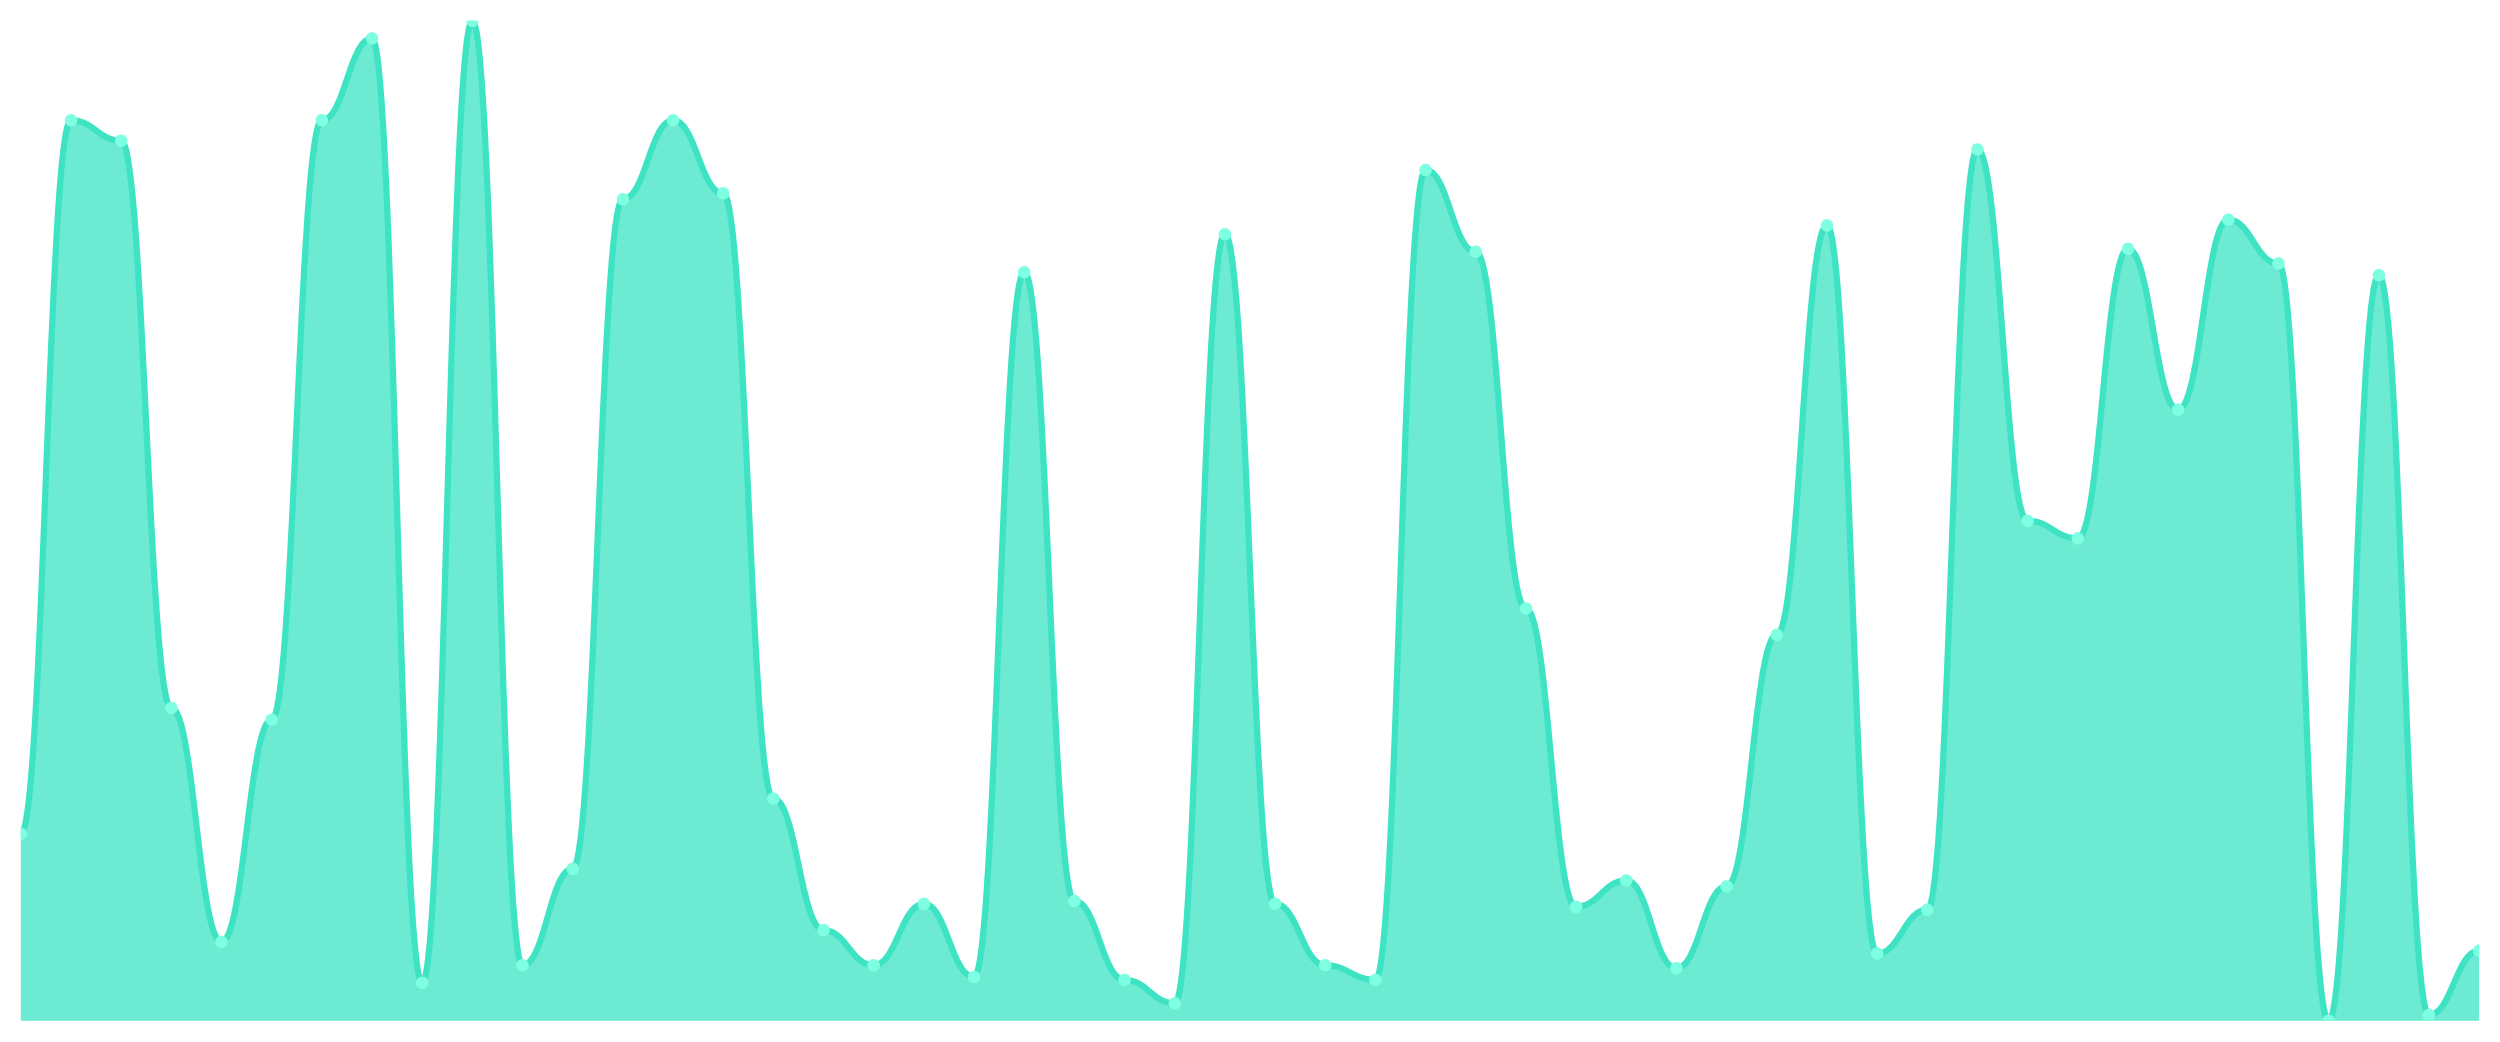
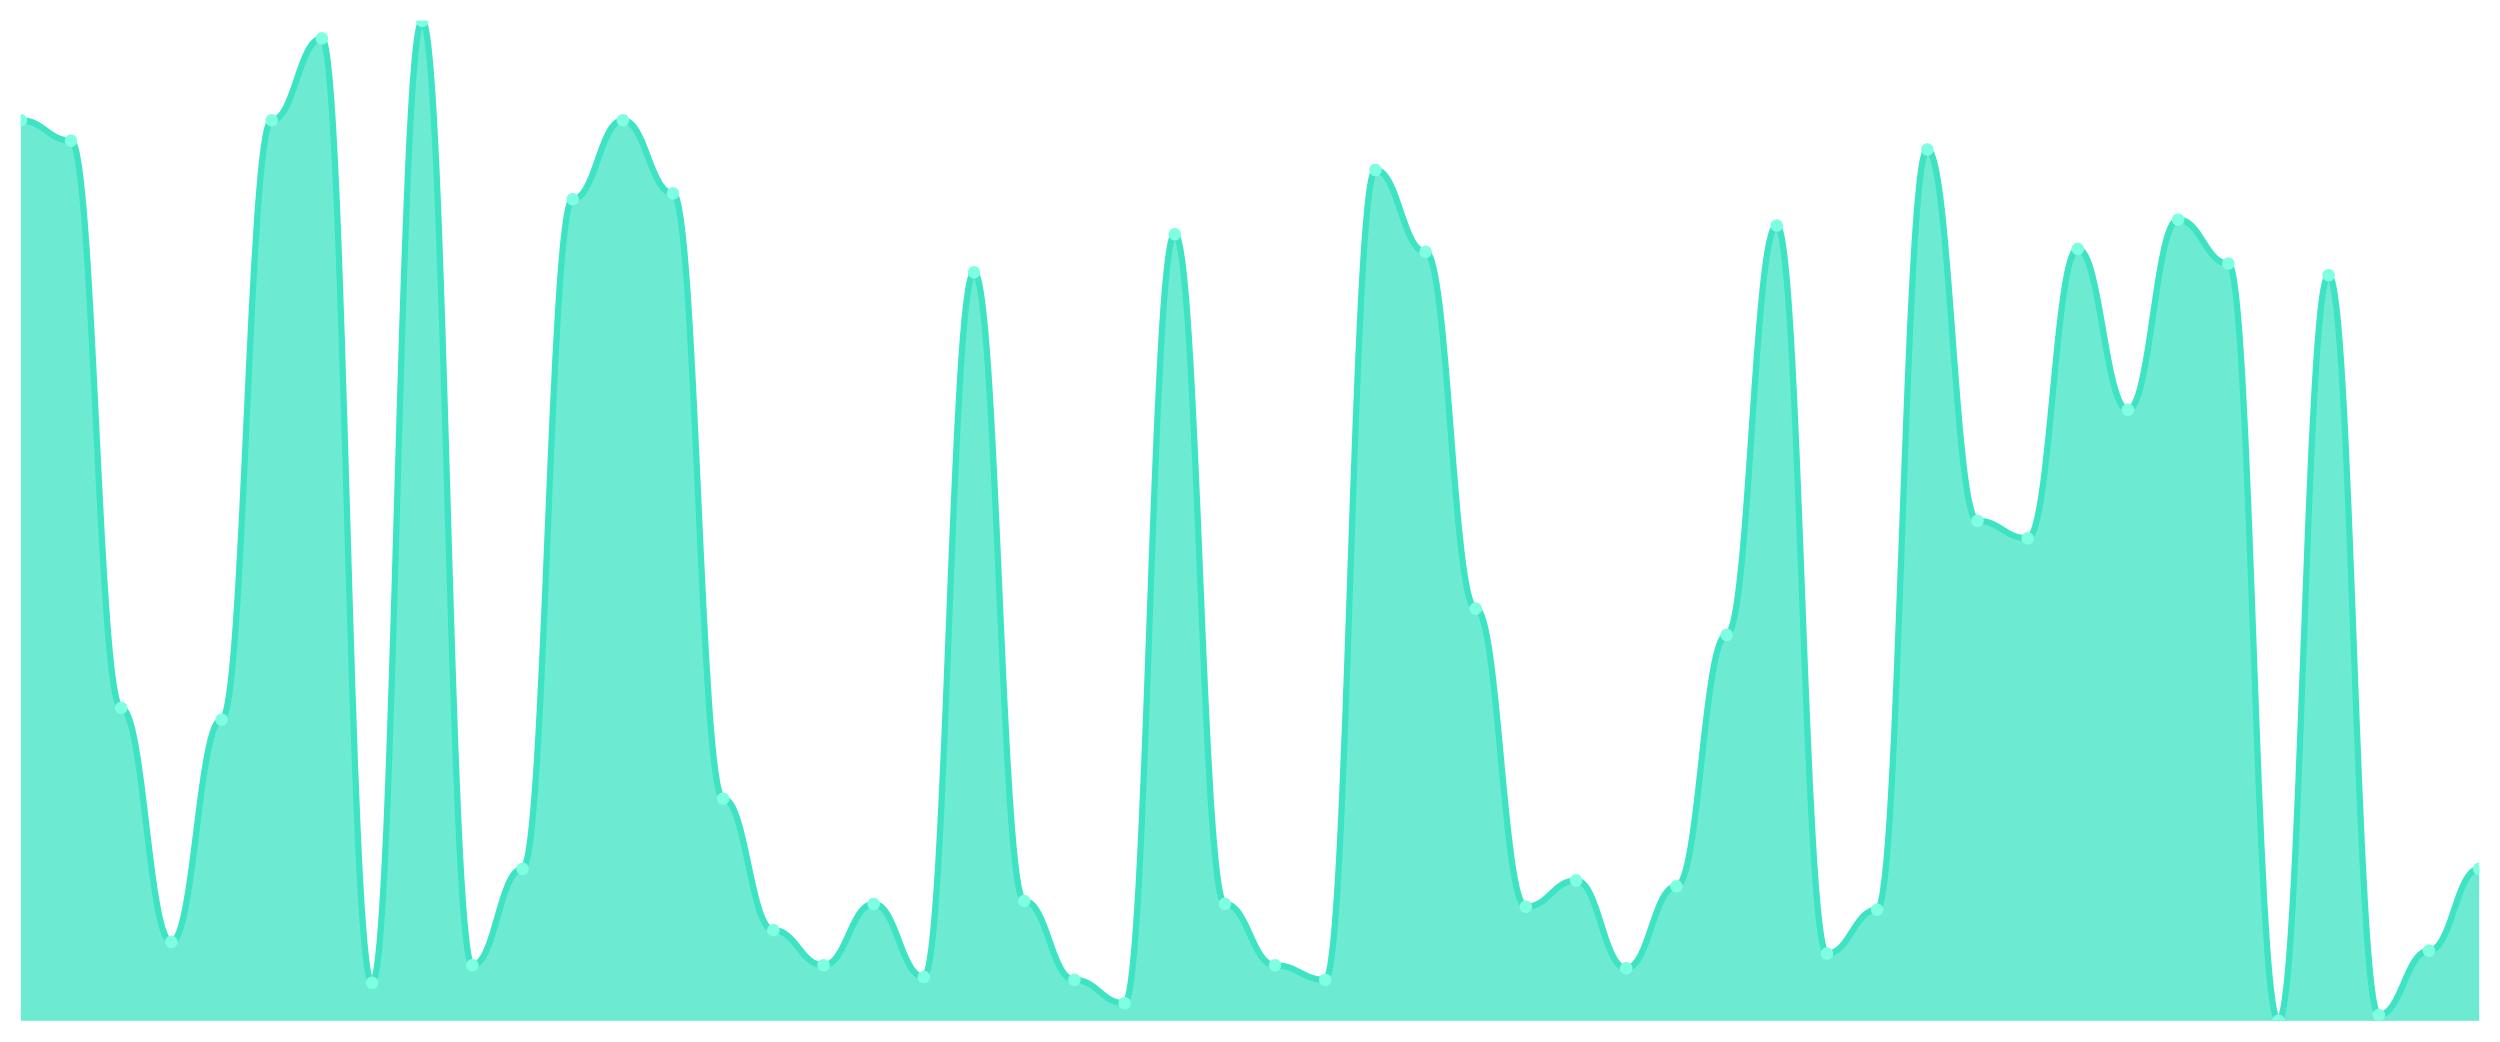
<svg xmlns="http://www.w3.org/2000/svg" viewBox="0 0 1200 500" width="1200" height="500">
  <defs>
    <clipPath id="c">
      <rect x="10" y="10" width="1180" height="480" />
    </clipPath>
  </defs>
  <rect width="1200" height="500" fill="none" />
  <g clip-path="url(#c)">
-     <path d="M 10,490 L 10,400.175 C 20.837,400.175 23.245,57.719 34.082,57.719 C 44.918,57.719 47.327,67.544 58.163,67.544 C 69,67.544 71.408,339.825 82.245,339.825 C 93.082,339.825 95.49,452.105 106.327,452.105 C 117.163,452.105 119.571,345.439 130.408,345.439 C 141.245,345.439 143.653,57.719 154.49,57.719 C 165.327,57.719 167.735,18.421 178.571,18.421 C 189.408,18.421 191.816,471.754 202.653,471.754 C 213.49,471.754 215.898,10 226.735,10 C 237.571,10 239.98,463.333 250.816,463.333 C 261.653,463.333 264.061,417.018 274.898,417.018 C 285.735,417.018 288.143,95.614 298.98,95.614 C 309.816,95.614 312.224,57.719 323.061,57.719 C 333.898,57.719 336.306,92.807 347.143,92.807 C 357.98,92.807 360.388,383.333 371.224,383.333 C 382.061,383.333 384.469,446.491 395.306,446.491 C 406.143,446.491 408.551,463.333 419.388,463.333 C 430.224,463.333 432.633,433.86 443.469,433.86 C 454.306,433.86 456.714,468.947 467.551,468.947 C 478.388,468.947 480.796,130.702 491.633,130.702 C 502.469,130.702 504.878,432.456 515.714,432.456 C 526.551,432.456 528.959,470.351 539.796,470.351 C 550.633,470.351 553.041,481.579 563.878,481.579 C 574.714,481.579 577.122,112.456 587.959,112.456 C 598.796,112.456 601.204,433.86 612.041,433.86 C 622.878,433.86 625.286,463.333 636.122,463.333 C 646.959,463.333 649.367,470.351 660.204,470.351 C 671.041,470.351 673.449,81.579 684.286,81.579 C 695.122,81.579 697.531,120.877 708.367,120.877 C 719.204,120.877 721.612,292.105 732.449,292.105 C 743.286,292.105 745.694,435.263 756.531,435.263 C 767.367,435.263 769.776,422.632 780.612,422.632 C 791.449,422.632 793.857,464.737 804.694,464.737 C 815.531,464.737 817.939,425.439 828.776,425.439 C 839.612,425.439 842.02,304.737 852.857,304.737 C 863.694,304.737 866.102,108.246 876.939,108.246 C 887.776,108.246 890.184,457.719 901.02,457.719 C 911.857,457.719 914.265,436.667 925.102,436.667 C 935.939,436.667 938.347,71.754 949.184,71.754 C 960.02,71.754 962.429,250 973.265,250 C 984.102,250 986.51,258.421 997.347,258.421 C 1008.184,258.421 1010.592,119.474 1021.429,119.474 C 1032.265,119.474 1034.673,196.667 1045.51,196.667 C 1056.347,196.667 1058.755,105.439 1069.592,105.439 C 1080.429,105.439 1082.837,126.491 1093.673,126.491 C 1104.51,126.491 1106.918,490 1117.755,490 C 1128.592,490 1131,132.105 1141.837,132.105 C 1152.673,132.105 1155.082,487.193 1165.918,487.193 C 1176.755,487.193 1179.163,456.316 1190,456.316 L 1190,490 Z" fill="rgba(61,227,195,0.75)" />
-     <path d="M 10,400.175 C 20.837,400.175 23.245,57.719 34.082,57.719 C 44.918,57.719 47.327,67.544 58.163,67.544 C 69,67.544 71.408,339.825 82.245,339.825 C 93.082,339.825 95.49,452.105 106.327,452.105 C 117.163,452.105 119.571,345.439 130.408,345.439 C 141.245,345.439 143.653,57.719 154.49,57.719 C 165.327,57.719 167.735,18.421 178.571,18.421 C 189.408,18.421 191.816,471.754 202.653,471.754 C 213.49,471.754 215.898,10 226.735,10 C 237.571,10 239.98,463.333 250.816,463.333 C 261.653,463.333 264.061,417.018 274.898,417.018 C 285.735,417.018 288.143,95.614 298.98,95.614 C 309.816,95.614 312.224,57.719 323.061,57.719 C 333.898,57.719 336.306,92.807 347.143,92.807 C 357.98,92.807 360.388,383.333 371.224,383.333 C 382.061,383.333 384.469,446.491 395.306,446.491 C 406.143,446.491 408.551,463.333 419.388,463.333 C 430.224,463.333 432.633,433.86 443.469,433.86 C 454.306,433.86 456.714,468.947 467.551,468.947 C 478.388,468.947 480.796,130.702 491.633,130.702 C 502.469,130.702 504.878,432.456 515.714,432.456 C 526.551,432.456 528.959,470.351 539.796,470.351 C 550.633,470.351 553.041,481.579 563.878,481.579 C 574.714,481.579 577.122,112.456 587.959,112.456 C 598.796,112.456 601.204,433.86 612.041,433.86 C 622.878,433.86 625.286,463.333 636.122,463.333 C 646.959,463.333 649.367,470.351 660.204,470.351 C 671.041,470.351 673.449,81.579 684.286,81.579 C 695.122,81.579 697.531,120.877 708.367,120.877 C 719.204,120.877 721.612,292.105 732.449,292.105 C 743.286,292.105 745.694,435.263 756.531,435.263 C 767.367,435.263 769.776,422.632 780.612,422.632 C 791.449,422.632 793.857,464.737 804.694,464.737 C 815.531,464.737 817.939,425.439 828.776,425.439 C 839.612,425.439 842.02,304.737 852.857,304.737 C 863.694,304.737 866.102,108.246 876.939,108.246 C 887.776,108.246 890.184,457.719 901.02,457.719 C 911.857,457.719 914.265,436.667 925.102,436.667 C 935.939,436.667 938.347,71.754 949.184,71.754 C 960.02,71.754 962.429,250 973.265,250 C 984.102,250 986.51,258.421 997.347,258.421 C 1008.184,258.421 1010.592,119.474 1021.429,119.474 C 1032.265,119.474 1034.673,196.667 1045.51,196.667 C 1056.347,196.667 1058.755,105.439 1069.592,105.439 C 1080.429,105.439 1082.837,126.491 1093.673,126.491 C 1104.51,126.491 1106.918,490 1117.755,490 C 1128.592,490 1131,132.105 1141.837,132.105 C 1152.673,132.105 1155.082,487.193 1165.918,487.193 C 1176.755,487.193 1179.163,456.316 1190,456.316" fill="none" stroke="#3de3c3" stroke-width="3" stroke-linecap="round" stroke-linejoin="round" />
-     <circle cx="10" cy="400.175" r="3" fill="#7fffe1" />
-     <circle cx="34.082" cy="57.719" r="3" fill="#7fffe1" />
-     <circle cx="58.163" cy="67.544" r="3" fill="#7fffe1" />
-     <circle cx="82.245" cy="339.825" r="3" fill="#7fffe1" />
-     <circle cx="106.327" cy="452.105" r="3" fill="#7fffe1" />
-     <circle cx="130.408" cy="345.439" r="3" fill="#7fffe1" />
-     <circle cx="154.49" cy="57.719" r="3" fill="#7fffe1" />
-     <circle cx="178.571" cy="18.421" r="3" fill="#7fffe1" />
-     <circle cx="202.653" cy="471.754" r="3" fill="#7fffe1" />
-     <circle cx="226.735" cy="10" r="3" fill="#7fffe1" />
-     <circle cx="250.816" cy="463.333" r="3" fill="#7fffe1" />
-     <circle cx="274.898" cy="417.018" r="3" fill="#7fffe1" />
-     <circle cx="298.98" cy="95.614" r="3" fill="#7fffe1" />
-     <circle cx="323.061" cy="57.719" r="3" fill="#7fffe1" />
-     <circle cx="347.143" cy="92.807" r="3" fill="#7fffe1" />
-     <circle cx="371.224" cy="383.333" r="3" fill="#7fffe1" />
-     <circle cx="395.306" cy="446.491" r="3" fill="#7fffe1" />
-     <circle cx="419.388" cy="463.333" r="3" fill="#7fffe1" />
-     <circle cx="443.469" cy="433.86" r="3" fill="#7fffe1" />
-     <circle cx="467.551" cy="468.947" r="3" fill="#7fffe1" />
-     <circle cx="491.633" cy="130.702" r="3" fill="#7fffe1" />
-     <circle cx="515.714" cy="432.456" r="3" fill="#7fffe1" />
-     <circle cx="539.796" cy="470.351" r="3" fill="#7fffe1" />
-     <circle cx="563.878" cy="481.579" r="3" fill="#7fffe1" />
-     <circle cx="587.959" cy="112.456" r="3" fill="#7fffe1" />
-     <circle cx="612.041" cy="433.86" r="3" fill="#7fffe1" />
-     <circle cx="636.122" cy="463.333" r="3" fill="#7fffe1" />
-     <circle cx="660.204" cy="470.351" r="3" fill="#7fffe1" />
-     <circle cx="684.286" cy="81.579" r="3" fill="#7fffe1" />
-     <circle cx="708.367" cy="120.877" r="3" fill="#7fffe1" />
-     <circle cx="732.449" cy="292.105" r="3" fill="#7fffe1" />
-     <circle cx="756.531" cy="435.263" r="3" fill="#7fffe1" />
-     <circle cx="780.612" cy="422.632" r="3" fill="#7fffe1" />
-     <circle cx="804.694" cy="464.737" r="3" fill="#7fffe1" />
-     <circle cx="828.776" cy="425.439" r="3" fill="#7fffe1" />
-     <circle cx="852.857" cy="304.737" r="3" fill="#7fffe1" />
-     <circle cx="876.939" cy="108.246" r="3" fill="#7fffe1" />
-     <circle cx="901.02" cy="457.719" r="3" fill="#7fffe1" />
-     <circle cx="925.102" cy="436.667" r="3" fill="#7fffe1" />
-     <circle cx="949.184" cy="71.754" r="3" fill="#7fffe1" />
-     <circle cx="973.265" cy="250" r="3" fill="#7fffe1" />
-     <circle cx="997.347" cy="258.421" r="3" fill="#7fffe1" />
-     <circle cx="1021.429" cy="119.474" r="3" fill="#7fffe1" />
-     <circle cx="1045.51" cy="196.667" r="3" fill="#7fffe1" />
-     <circle cx="1069.592" cy="105.439" r="3" fill="#7fffe1" />
-     <circle cx="1093.673" cy="126.491" r="3" fill="#7fffe1" />
-     <circle cx="1117.755" cy="490" r="3" fill="#7fffe1" />
-     <circle cx="1141.837" cy="132.105" r="3" fill="#7fffe1" />
-     <circle cx="1165.918" cy="487.193" r="3" fill="#7fffe1" />
-     <circle cx="1190" cy="456.316" r="3" fill="#7fffe1" />
+     <path d="M 10,490 L 10,57.719 C 20.837,57.719 23.245,67.544 34.082,67.544 C 44.918,67.544 47.327,339.825 58.163,339.825 C 69,339.825 71.408,452.105 82.245,452.105 C 93.082,452.105 95.49,345.439 106.327,345.439 C 117.163,345.439 119.571,57.719 130.408,57.719 C 141.245,57.719 143.653,18.421 154.49,18.421 C 165.327,18.421 167.735,471.754 178.571,471.754 C 189.408,471.754 191.816,10 202.653,10 C 213.49,10 215.898,463.333 226.735,463.333 C 237.571,463.333 239.98,417.018 250.816,417.018 C 261.653,417.018 264.061,95.614 274.898,95.614 C 285.735,95.614 288.143,57.719 298.98,57.719 C 309.816,57.719 312.224,92.807 323.061,92.807 C 333.898,92.807 336.306,383.333 347.143,383.333 C 357.98,383.333 360.388,446.491 371.224,446.491 C 382.061,446.491 384.469,463.333 395.306,463.333 C 406.143,463.333 408.551,433.86 419.388,433.86 C 430.224,433.86 432.633,468.947 443.469,468.947 C 454.306,468.947 456.714,130.702 467.551,130.702 C 478.388,130.702 480.796,432.456 491.633,432.456 C 502.469,432.456 504.878,470.351 515.714,470.351 C 526.551,470.351 528.959,481.579 539.796,481.579 C 550.633,481.579 553.041,112.456 563.878,112.456 C 574.714,112.456 577.122,433.86 587.959,433.86 C 598.796,433.86 601.204,463.333 612.041,463.333 C 622.878,463.333 625.286,470.351 636.122,470.351 C 646.959,470.351 649.367,81.579 660.204,81.579 C 671.041,81.579 673.449,120.877 684.286,120.877 C 695.122,120.877 697.531,292.105 708.367,292.105 C 719.204,292.105 721.612,435.263 732.449,435.263 C 743.286,435.263 745.694,422.632 756.531,422.632 C 767.367,422.632 769.776,464.737 780.612,464.737 C 791.449,464.737 793.857,425.439 804.694,425.439 C 815.531,425.439 817.939,304.737 828.776,304.737 C 839.612,304.737 842.02,108.246 852.857,108.246 C 863.694,108.246 866.102,457.719 876.939,457.719 C 887.776,457.719 890.184,436.667 901.02,436.667 C 911.857,436.667 914.265,71.754 925.102,71.754 C 935.939,71.754 938.347,250 949.184,250 C 960.02,250 962.429,258.421 973.265,258.421 C 984.102,258.421 986.51,119.474 997.347,119.474 C 1008.184,119.474 1010.592,196.667 1021.429,196.667 C 1032.265,196.667 1034.673,105.439 1045.51,105.439 C 1056.347,105.439 1058.755,126.491 1069.592,126.491 C 1080.429,126.491 1082.837,490 1093.673,490 C 1104.51,490 1106.918,132.105 1117.755,132.105 C 1128.592,132.105 1131,487.193 1141.837,487.193 C 1152.673,487.193 1155.082,456.316 1165.918,456.316 C 1176.755,456.316 1179.163,417.018 1190,417.018 L 1190,490 Z" fill="rgba(61,227,195,0.75)" />
+     <path d="M 10,57.719 C 20.837,57.719 23.245,67.544 34.082,67.544 C 44.918,67.544 47.327,339.825 58.163,339.825 C 69,339.825 71.408,452.105 82.245,452.105 C 93.082,452.105 95.49,345.439 106.327,345.439 C 117.163,345.439 119.571,57.719 130.408,57.719 C 141.245,57.719 143.653,18.421 154.49,18.421 C 165.327,18.421 167.735,471.754 178.571,471.754 C 189.408,471.754 191.816,10 202.653,10 C 213.49,10 215.898,463.333 226.735,463.333 C 237.571,463.333 239.98,417.018 250.816,417.018 C 261.653,417.018 264.061,95.614 274.898,95.614 C 285.735,95.614 288.143,57.719 298.98,57.719 C 309.816,57.719 312.224,92.807 323.061,92.807 C 333.898,92.807 336.306,383.333 347.143,383.333 C 357.98,383.333 360.388,446.491 371.224,446.491 C 382.061,446.491 384.469,463.333 395.306,463.333 C 406.143,463.333 408.551,433.86 419.388,433.86 C 430.224,433.86 432.633,468.947 443.469,468.947 C 454.306,468.947 456.714,130.702 467.551,130.702 C 478.388,130.702 480.796,432.456 491.633,432.456 C 502.469,432.456 504.878,470.351 515.714,470.351 C 526.551,470.351 528.959,481.579 539.796,481.579 C 550.633,481.579 553.041,112.456 563.878,112.456 C 574.714,112.456 577.122,433.86 587.959,433.86 C 598.796,433.86 601.204,463.333 612.041,463.333 C 622.878,463.333 625.286,470.351 636.122,470.351 C 646.959,470.351 649.367,81.579 660.204,81.579 C 671.041,81.579 673.449,120.877 684.286,120.877 C 695.122,120.877 697.531,292.105 708.367,292.105 C 719.204,292.105 721.612,435.263 732.449,435.263 C 743.286,435.263 745.694,422.632 756.531,422.632 C 767.367,422.632 769.776,464.737 780.612,464.737 C 791.449,464.737 793.857,425.439 804.694,425.439 C 815.531,425.439 817.939,304.737 828.776,304.737 C 839.612,304.737 842.02,108.246 852.857,108.246 C 863.694,108.246 866.102,457.719 876.939,457.719 C 887.776,457.719 890.184,436.667 901.02,436.667 C 911.857,436.667 914.265,71.754 925.102,71.754 C 935.939,71.754 938.347,250 949.184,250 C 960.02,250 962.429,258.421 973.265,258.421 C 984.102,258.421 986.51,119.474 997.347,119.474 C 1008.184,119.474 1010.592,196.667 1021.429,196.667 C 1032.265,196.667 1034.673,105.439 1045.51,105.439 C 1056.347,105.439 1058.755,126.491 1069.592,126.491 C 1080.429,126.491 1082.837,490 1093.673,490 C 1104.51,490 1106.918,132.105 1117.755,132.105 C 1128.592,132.105 1131,487.193 1141.837,487.193 C 1152.673,487.193 1155.082,456.316 1165.918,456.316 C 1176.755,456.316 1179.163,417.018 1190,417.018" fill="none" stroke="#3de3c3" stroke-width="3" stroke-linecap="round" stroke-linejoin="round" />
+     <circle cx="10" cy="57.719" r="3" fill="#7fffe1" />
+     <circle cx="34.082" cy="67.544" r="3" fill="#7fffe1" />
+     <circle cx="58.163" cy="339.825" r="3" fill="#7fffe1" />
+     <circle cx="82.245" cy="452.105" r="3" fill="#7fffe1" />
+     <circle cx="106.327" cy="345.439" r="3" fill="#7fffe1" />
+     <circle cx="130.408" cy="57.719" r="3" fill="#7fffe1" />
+     <circle cx="154.49" cy="18.421" r="3" fill="#7fffe1" />
+     <circle cx="178.571" cy="471.754" r="3" fill="#7fffe1" />
+     <circle cx="202.653" cy="10" r="3" fill="#7fffe1" />
+     <circle cx="226.735" cy="463.333" r="3" fill="#7fffe1" />
+     <circle cx="250.816" cy="417.018" r="3" fill="#7fffe1" />
+     <circle cx="274.898" cy="95.614" r="3" fill="#7fffe1" />
+     <circle cx="298.98" cy="57.719" r="3" fill="#7fffe1" />
+     <circle cx="323.061" cy="92.807" r="3" fill="#7fffe1" />
+     <circle cx="347.143" cy="383.333" r="3" fill="#7fffe1" />
+     <circle cx="371.224" cy="446.491" r="3" fill="#7fffe1" />
+     <circle cx="395.306" cy="463.333" r="3" fill="#7fffe1" />
+     <circle cx="419.388" cy="433.86" r="3" fill="#7fffe1" />
+     <circle cx="443.469" cy="468.947" r="3" fill="#7fffe1" />
+     <circle cx="467.551" cy="130.702" r="3" fill="#7fffe1" />
+     <circle cx="491.633" cy="432.456" r="3" fill="#7fffe1" />
+     <circle cx="515.714" cy="470.351" r="3" fill="#7fffe1" />
+     <circle cx="539.796" cy="481.579" r="3" fill="#7fffe1" />
+     <circle cx="563.878" cy="112.456" r="3" fill="#7fffe1" />
+     <circle cx="587.959" cy="433.86" r="3" fill="#7fffe1" />
+     <circle cx="612.041" cy="463.333" r="3" fill="#7fffe1" />
+     <circle cx="636.122" cy="470.351" r="3" fill="#7fffe1" />
+     <circle cx="660.204" cy="81.579" r="3" fill="#7fffe1" />
+     <circle cx="684.286" cy="120.877" r="3" fill="#7fffe1" />
+     <circle cx="708.367" cy="292.105" r="3" fill="#7fffe1" />
+     <circle cx="732.449" cy="435.263" r="3" fill="#7fffe1" />
+     <circle cx="756.531" cy="422.632" r="3" fill="#7fffe1" />
+     <circle cx="780.612" cy="464.737" r="3" fill="#7fffe1" />
+     <circle cx="804.694" cy="425.439" r="3" fill="#7fffe1" />
+     <circle cx="828.776" cy="304.737" r="3" fill="#7fffe1" />
+     <circle cx="852.857" cy="108.246" r="3" fill="#7fffe1" />
+     <circle cx="876.939" cy="457.719" r="3" fill="#7fffe1" />
+     <circle cx="901.02" cy="436.667" r="3" fill="#7fffe1" />
+     <circle cx="925.102" cy="71.754" r="3" fill="#7fffe1" />
+     <circle cx="949.184" cy="250" r="3" fill="#7fffe1" />
+     <circle cx="973.265" cy="258.421" r="3" fill="#7fffe1" />
+     <circle cx="997.347" cy="119.474" r="3" fill="#7fffe1" />
+     <circle cx="1021.429" cy="196.667" r="3" fill="#7fffe1" />
+     <circle cx="1045.51" cy="105.439" r="3" fill="#7fffe1" />
+     <circle cx="1069.592" cy="126.491" r="3" fill="#7fffe1" />
+     <circle cx="1093.673" cy="490" r="3" fill="#7fffe1" />
+     <circle cx="1117.755" cy="132.105" r="3" fill="#7fffe1" />
+     <circle cx="1141.837" cy="487.193" r="3" fill="#7fffe1" />
+     <circle cx="1165.918" cy="456.316" r="3" fill="#7fffe1" />
+     <circle cx="1190" cy="417.018" r="3" fill="#7fffe1" />
  </g>
</svg>
